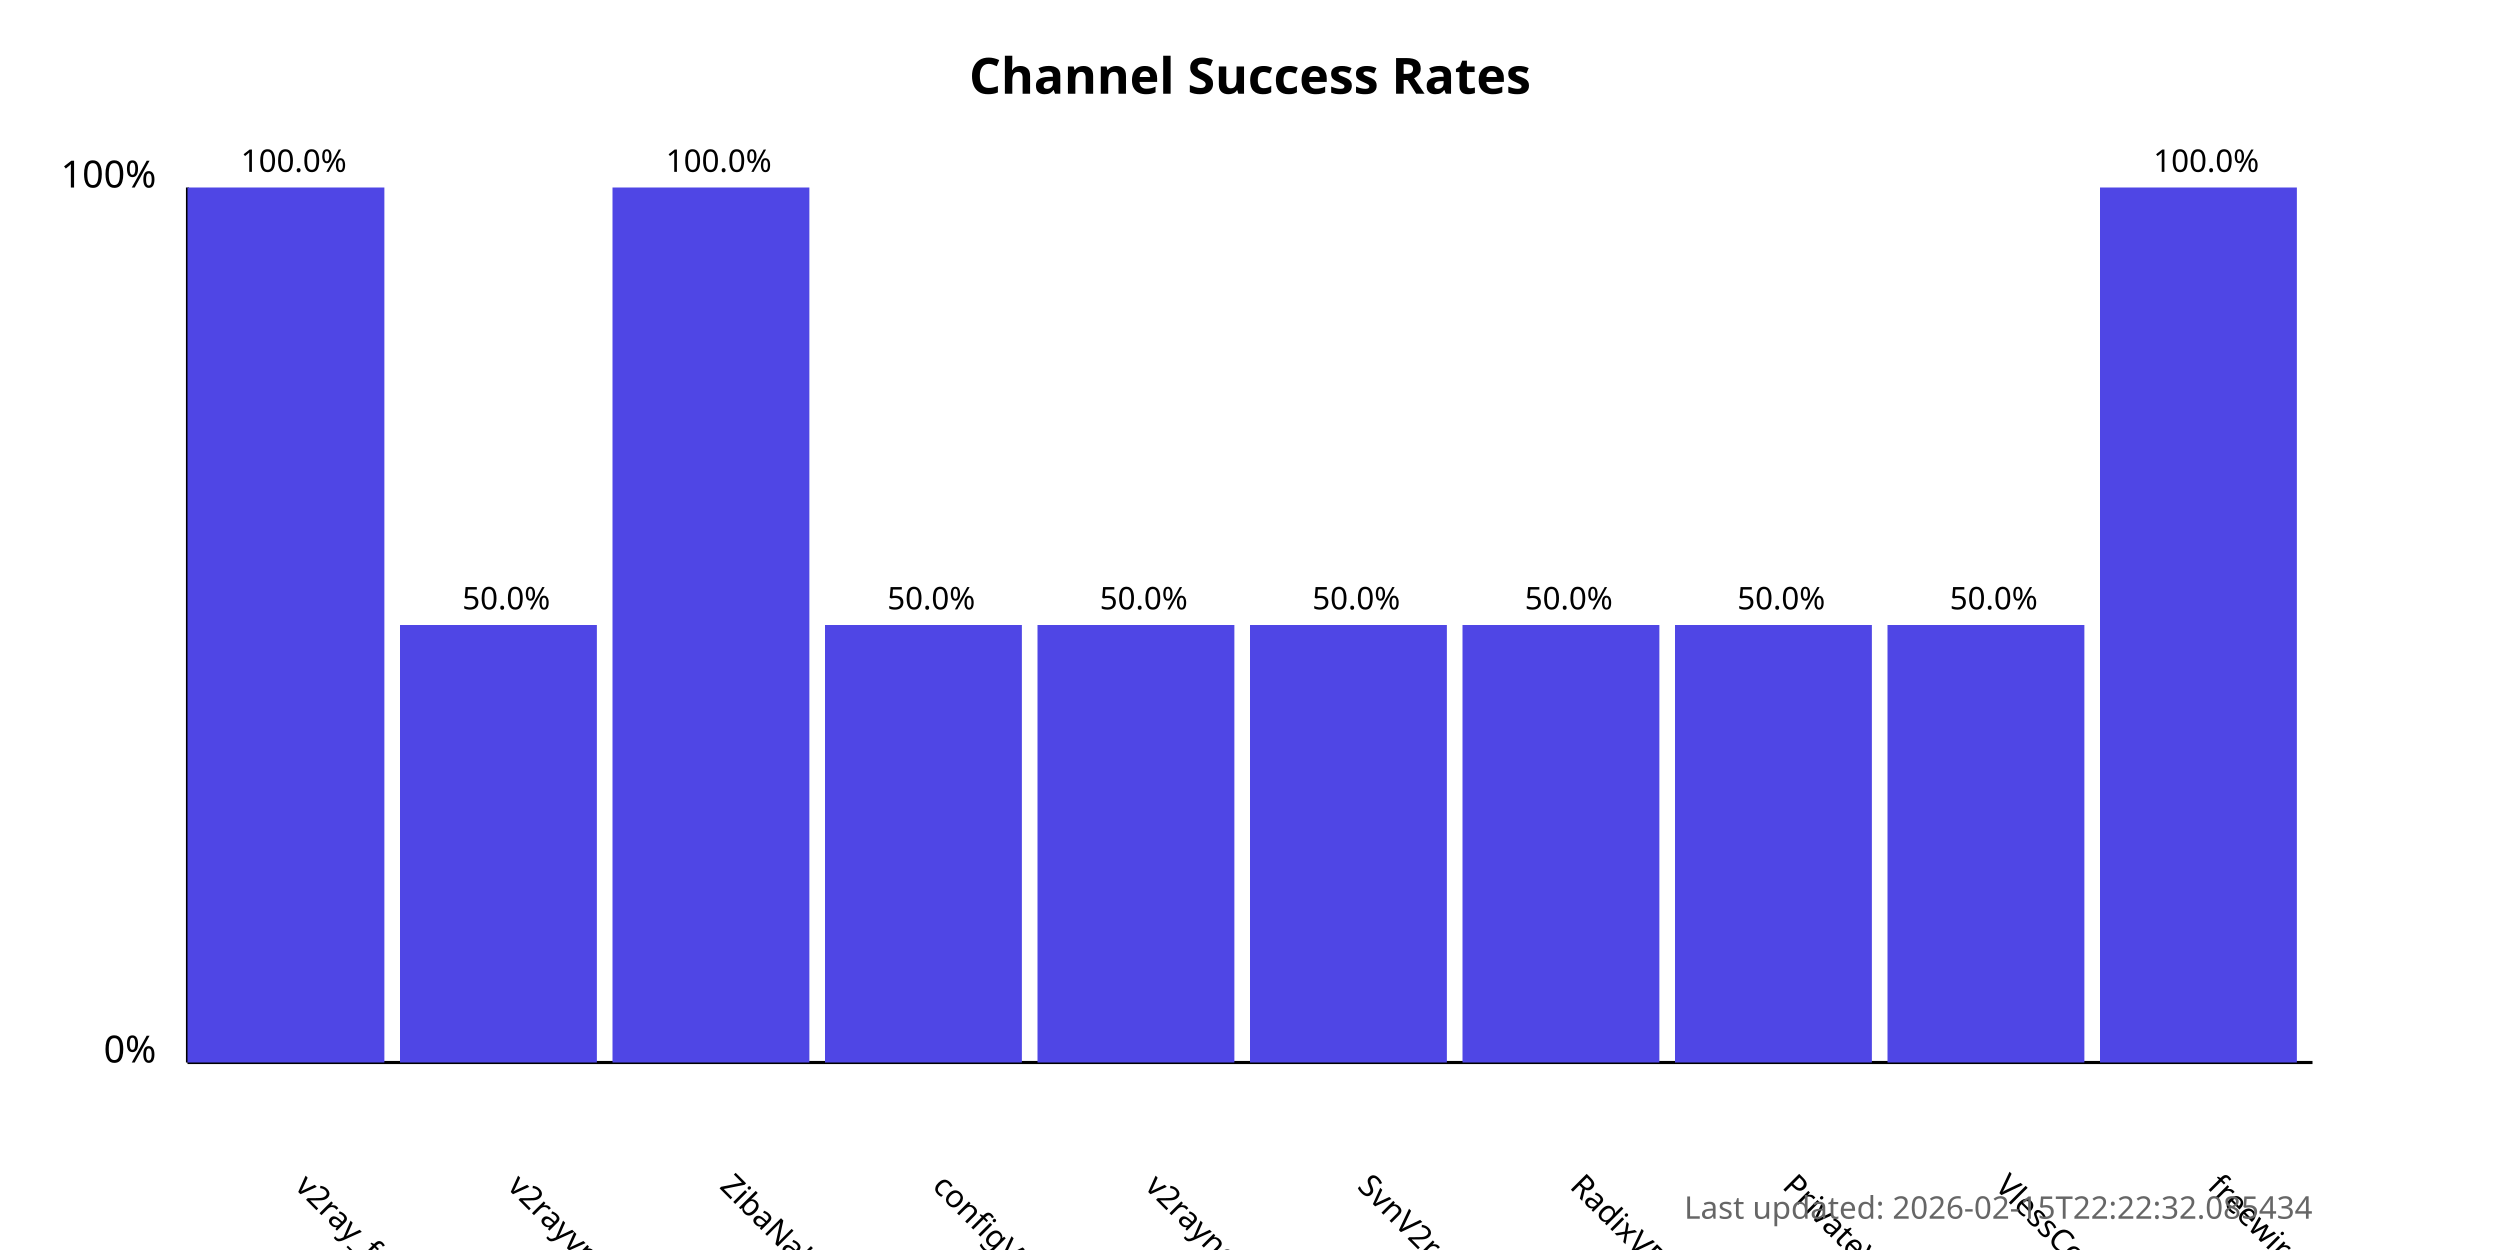
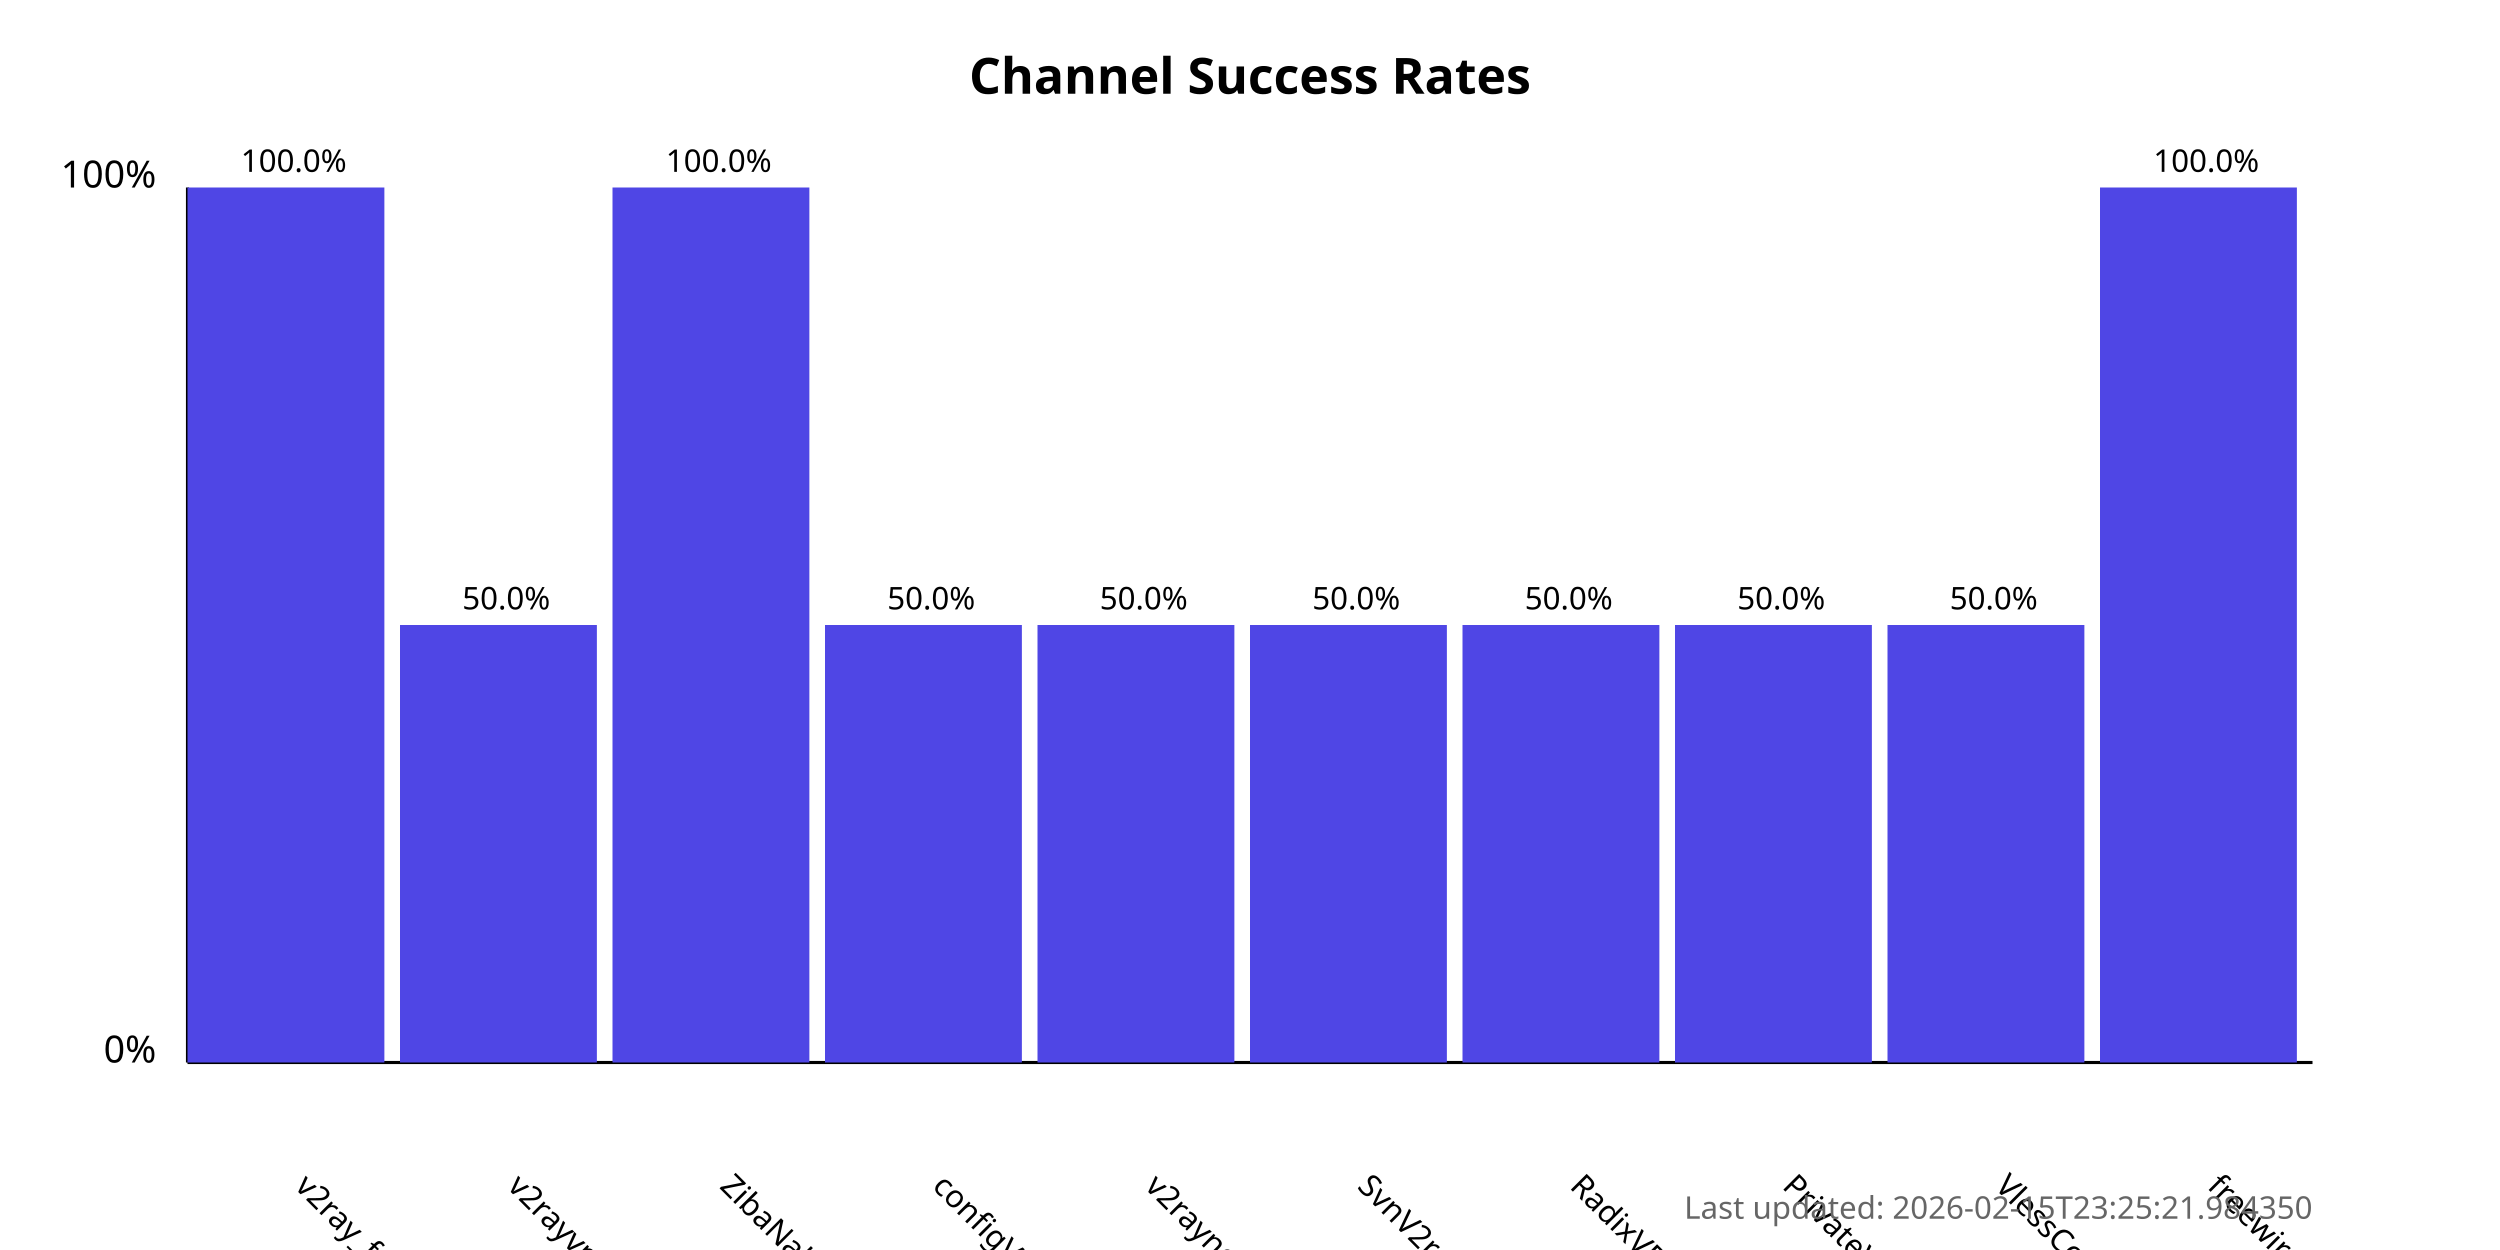
<svg xmlns="http://www.w3.org/2000/svg" width="800" height="400">
  <style>
            .chart-title { font: bold 16px sans-serif; }
            .axis-label { font: 12px sans-serif; }
            .tick-label { font: 10px sans-serif; }
            .bar { fill: #4f46e5; }
            .bar:hover { fill: #6366f1; }
            .timestamp { font: 10px sans-serif; fill: #666; }
        </style>
  <text x="400.0" y="30" text-anchor="middle" class="chart-title">
            Channel Success Rates
        </text>
  <line x1="60" y1="340" x2="60" y2="60" stroke="black" stroke-width="1" />
  <line x1="60" y1="340" x2="740" y2="340" stroke="black" stroke-width="1" />
  <text x="50" y="340" text-anchor="end" class="axis-label">0%</text>
  <text x="50" y="60" text-anchor="end" class="axis-label">100%</text>
  <g>
    <rect x="60" y="60.0" width="63.0" height="280.0" class="bar" />
    <text x="94.0" y="380" transform="rotate(45, 94.0, 380)" text-anchor="start" class="tick-label">
                v2ray_free_conf
            </text>
    <text x="94.0" y="55.0" text-anchor="middle" class="tick-label">
                100.0%
            </text>
  </g>
  <g>
    <rect x="128.0" y="200.0" width="63.0" height="140.0" class="bar" />
    <text x="162.0" y="380" transform="rotate(45, 162.0, 380)" text-anchor="start" class="tick-label">
                v2rayvpno
            </text>
    <text x="162.0" y="195.0" text-anchor="middle" class="tick-label">
                50.0%
            </text>
  </g>
  <g>
    <rect x="196.0" y="60.0" width="63.0" height="280.0" class="bar" />
    <text x="230.0" y="380" transform="rotate(45, 230.0, 380)" text-anchor="start" class="tick-label">
                ZibaNabz
            </text>
    <text x="230.0" y="55.0" text-anchor="middle" class="tick-label">
                100.0%
            </text>
  </g>
  <g>
    <rect x="264.0" y="200.0" width="63.0" height="140.0" class="bar" />
    <text x="298.0" y="380" transform="rotate(45, 298.0, 380)" text-anchor="start" class="tick-label">
                configV2rayForFree
            </text>
    <text x="298.0" y="195.0" text-anchor="middle" class="tick-label">
                50.0%
            </text>
  </g>
  <g>
    <rect x="332.0" y="200.0" width="63.0" height="140.0" class="bar" />
    <text x="366.0" y="380" transform="rotate(45, 366.0, 380)" text-anchor="start" class="tick-label">
                v2rayngvpn
            </text>
    <text x="366.0" y="195.0" text-anchor="middle" class="tick-label">
                50.0%
            </text>
  </g>
  <g>
    <rect x="400.0" y="200.0" width="63.0" height="140.0" class="bar" />
    <text x="434.0" y="380" transform="rotate(45, 434.0, 380)" text-anchor="start" class="tick-label">
                SvnV2ray
            </text>
    <text x="434.0" y="195.0" text-anchor="middle" class="tick-label">
                50.0%
            </text>
  </g>
  <g>
    <rect x="468.0" y="200.0" width="63.0" height="140.0" class="bar" />
    <text x="502.0" y="380" transform="rotate(45, 502.0, 380)" text-anchor="start" class="tick-label">
                RadixVPN
            </text>
    <text x="502.0" y="195.0" text-anchor="middle" class="tick-label">
                50.0%
            </text>
  </g>
  <g>
    <rect x="536.0" y="200.0" width="63.0" height="140.0" class="bar" />
    <text x="570.0" y="380" transform="rotate(45, 570.0, 380)" text-anchor="start" class="tick-label">
                PrivateVPNs
            </text>
    <text x="570.0" y="195.0" text-anchor="middle" class="tick-label">
                50.0%
            </text>
  </g>
  <g>
    <rect x="604.0" y="200.0" width="63.0" height="140.0" class="bar" />
    <text x="638.0" y="380" transform="rotate(45, 638.0, 380)" text-anchor="start" class="tick-label">
                VlessConfig
            </text>
    <text x="638.0" y="195.0" text-anchor="middle" class="tick-label">
                50.0%
            </text>
  </g>
  <g>
    <rect x="672.0" y="60.0" width="63.0" height="280.0" class="bar" />
    <text x="706.0" y="380" transform="rotate(45, 706.0, 380)" text-anchor="start" class="tick-label">
                freewireguard
            </text>
    <text x="706.0" y="55.0" text-anchor="middle" class="tick-label">
                100.0%
            </text>
  </g>
  <text x="740" y="390" text-anchor="end" class="timestamp">
-             Last updated: 2026-02-15T22:22:32.085434
+             Last updated: 2026-02-15T23:25:21.984350
        </text>
</svg>
